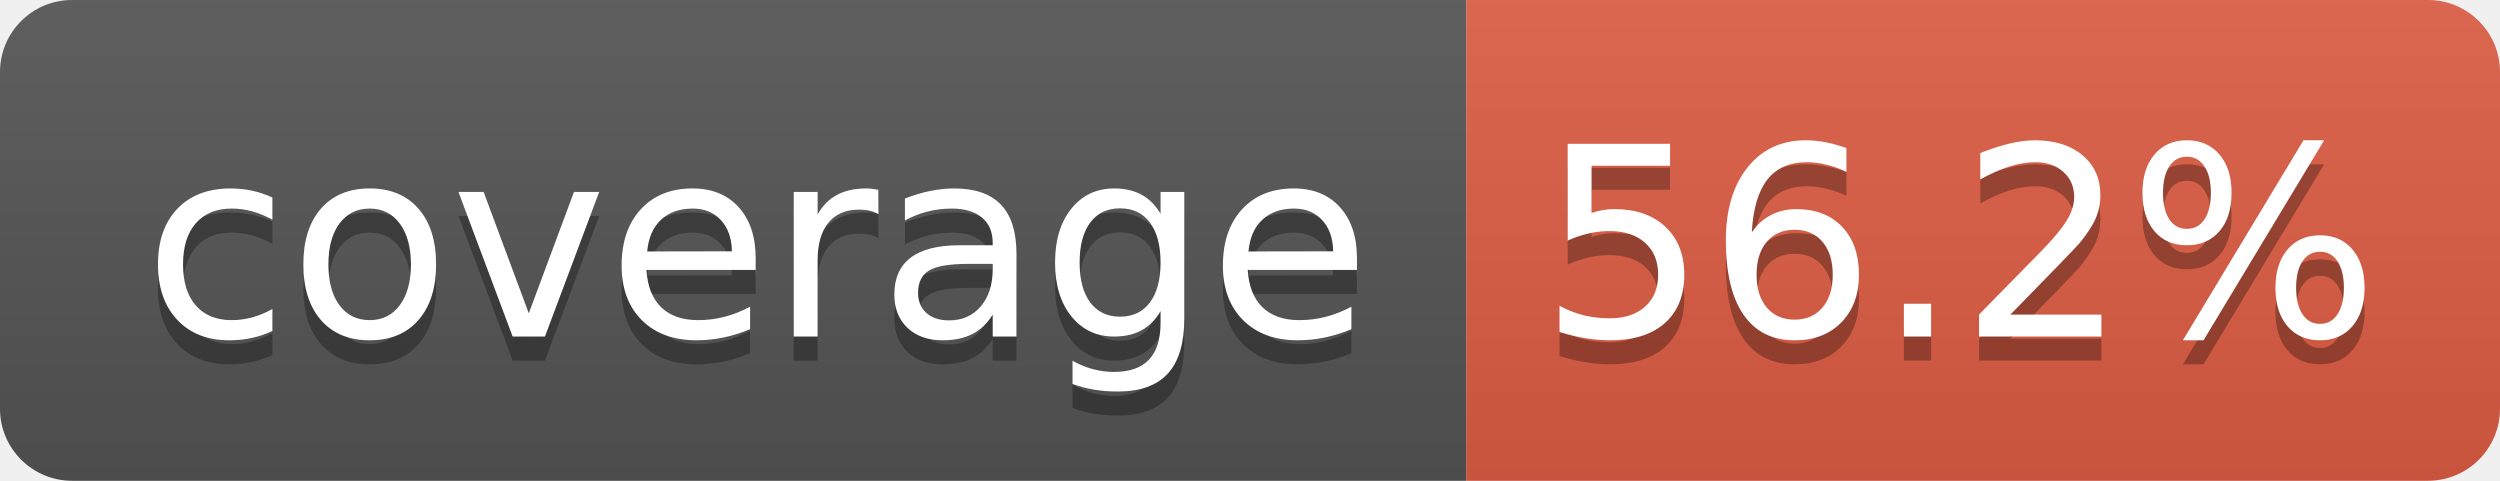
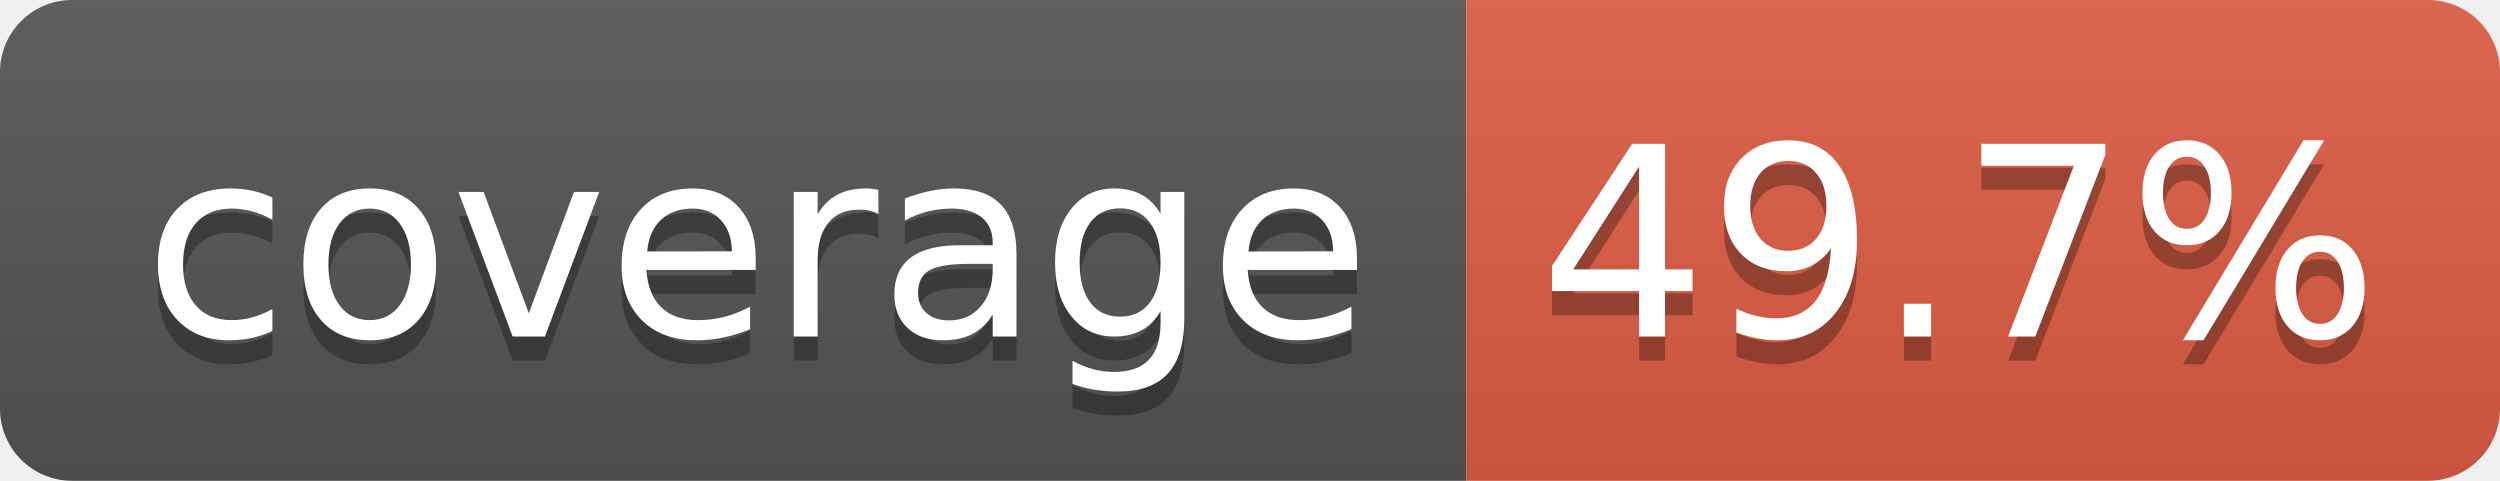
- <svg xmlns="http://www.w3.org/2000/svg" width="104" height="20" role="img" aria-label="coverage: 56.2%">
+ <svg xmlns="http://www.w3.org/2000/svg" width="104" height="20" role="img" aria-label="coverage: 49.7%">
  <linearGradient id="s" x2="0" y2="100%">
    <stop offset="0" stop-color="#bbb" stop-opacity=".1" />
    <stop offset="1" stop-opacity=".1" />
  </linearGradient>
  <clipPath id="r">
    <rect width="104" height="20" rx="3" fill="#fff" />
  </clipPath>
  <g clip-path="url(#r)">
    <rect width="61" height="20" fill="#555" />
    <rect x="61" width="43" height="20" fill="#e05d44" />
    <rect width="104" height="20" fill="url(#s)" />
  </g>
  <g fill="#fff" text-anchor="middle" font-family="Verdana,Geneva,DejaVu Sans,sans-serif" text-rendering="geometricPrecision" font-size="110">
    <text aria-hidden="true" x="315" y="150" fill="#010101" fill-opacity=".3" transform="scale(.1)" textLength="510">coverage</text>
    <text x="315" y="140" transform="scale(.1)" fill="#fff" textLength="510">coverage</text>
-     <text aria-hidden="true" x="815" y="150" fill="#010101" fill-opacity=".3" transform="scale(.1)" textLength="330">56.2%</text>
-     <text x="815" y="140" transform="scale(.1)" fill="#fff" textLength="330">56.2%</text>
+     <text aria-hidden="true" x="815" y="150" fill="#010101" fill-opacity=".3" transform="scale(.1)" textLength="330">49.7%</text>
+     <text x="815" y="140" transform="scale(.1)" fill="#fff" textLength="330">49.7%</text>
  </g>
</svg>
